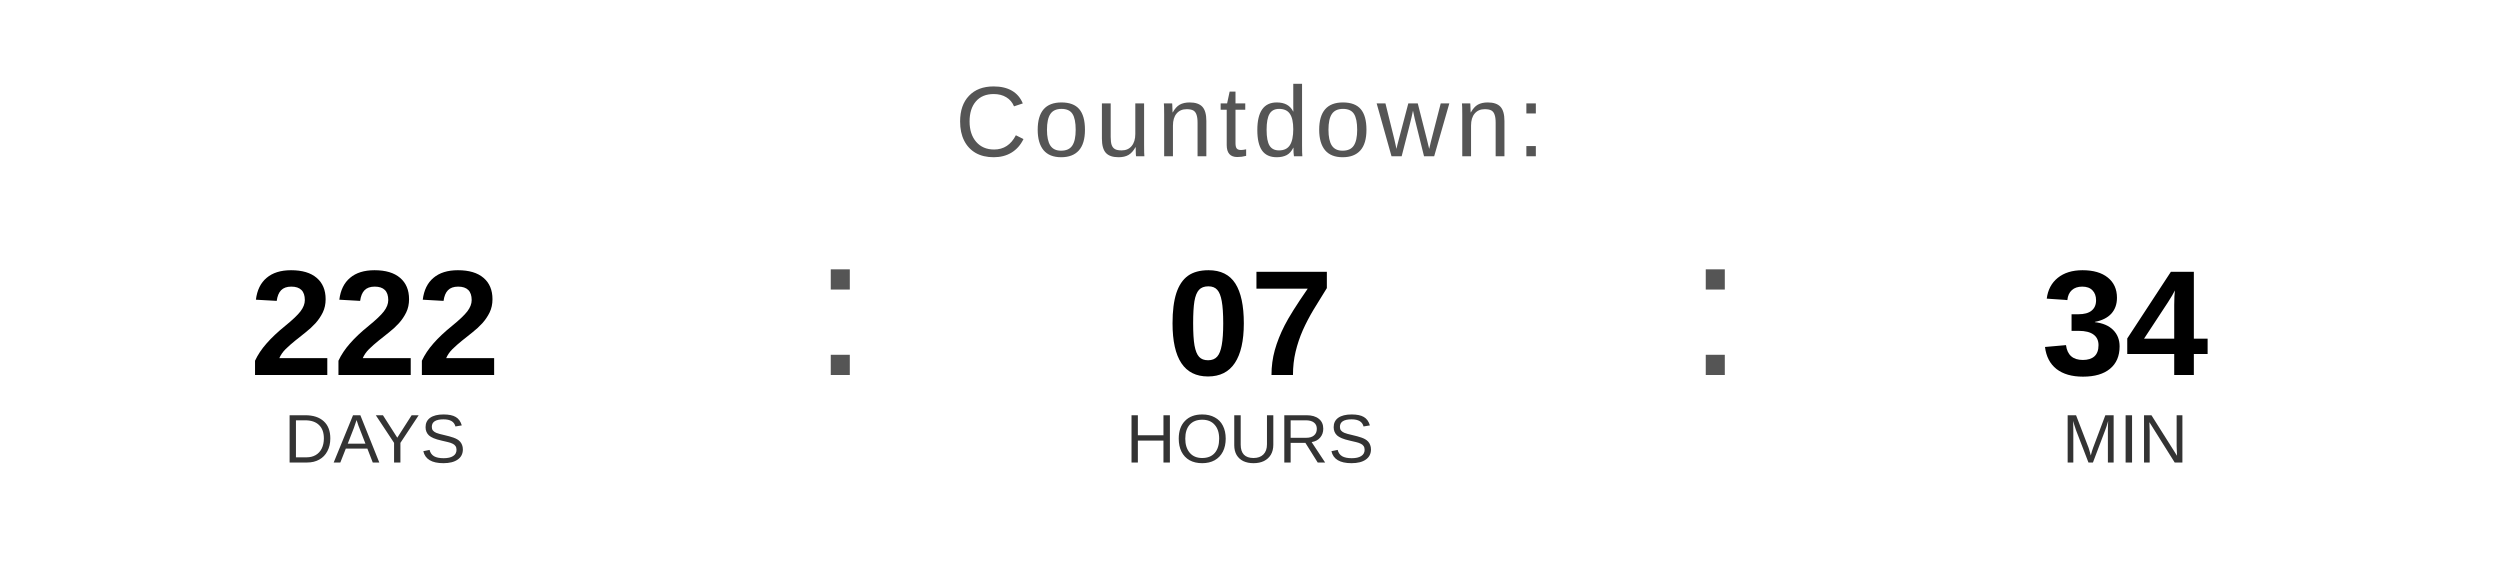
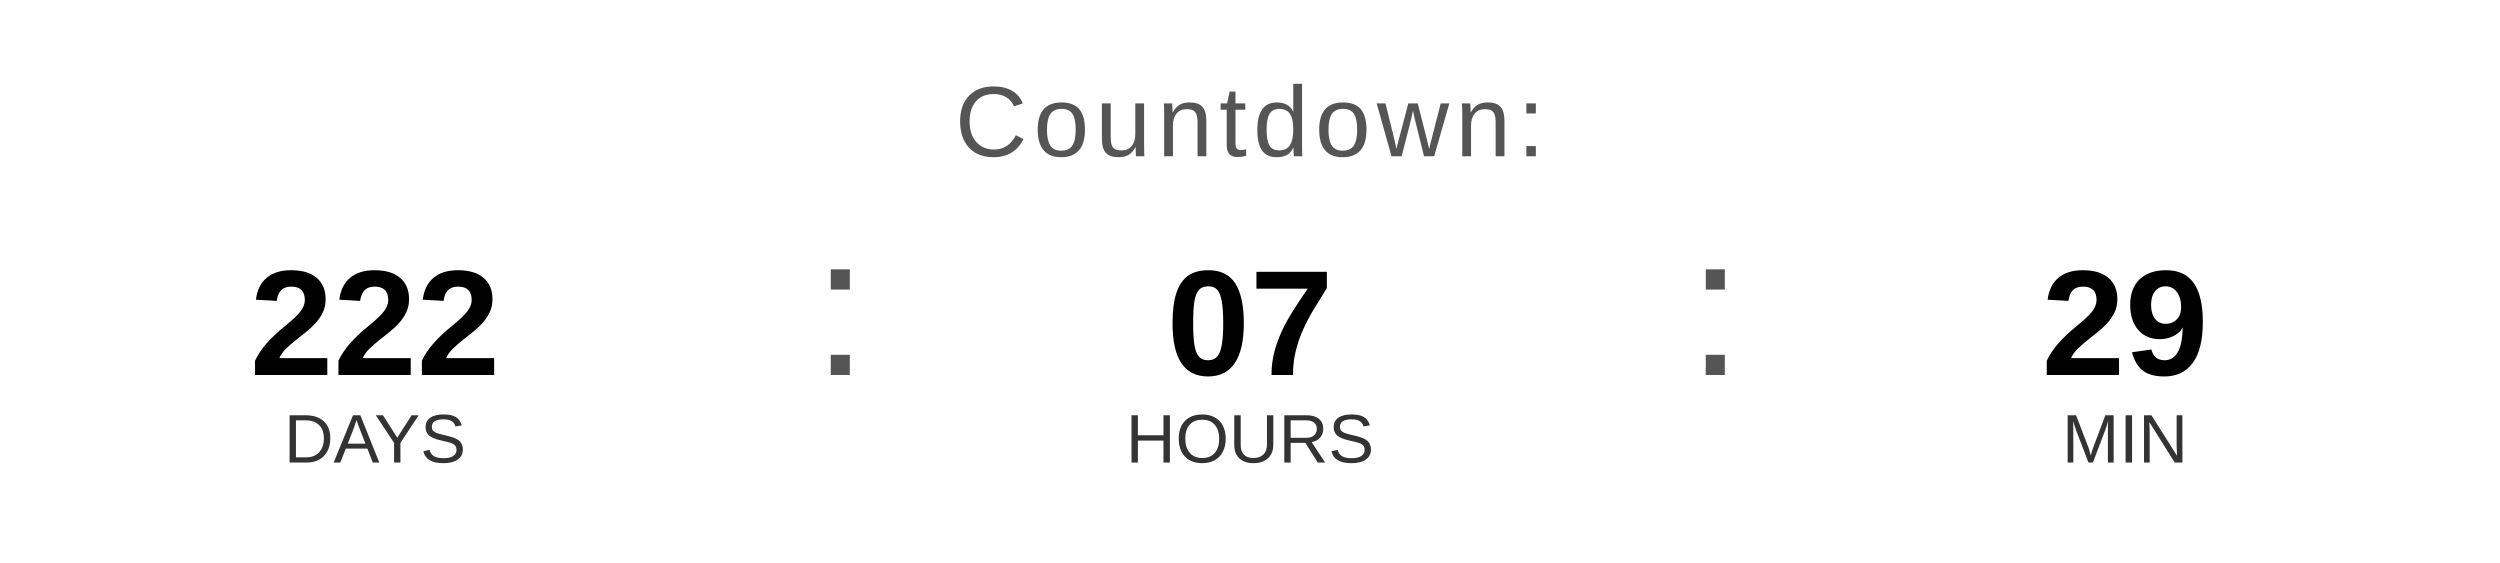
<svg xmlns="http://www.w3.org/2000/svg" width="400" height="90" viewBox="0 0 400 90">
  <text x="200" y="25" font-family="Arial, Helvetica, sans-serif" font-size="16" fill="#555555" text-anchor="middle" letter-spacing="1">
    Countdown:
  </text>
  <text x="60" y="60" font-family="Arial, Helvetica, sans-serif" font-size="24" font-weight="bold" fill="#000000" text-anchor="middle">222</text>
  <text x="60" y="74" font-family="Arial, Helvetica, sans-serif" font-size="11" fill="#333333" text-anchor="middle">DAYS</text>
  <text x="130" y="60" font-family="Arial, sans-serif" font-size="32" fill="#555555">:</text>
  <text x="200" y="60" font-family="Arial, Helvetica, sans-serif" font-size="24" font-weight="bold" fill="#000000" text-anchor="middle">07</text>
  <text x="200" y="74" font-family="Arial, Helvetica, sans-serif" font-size="11" fill="#333333" text-anchor="middle">HOURS</text>
  <text x="270" y="60" font-family="Arial, sans-serif" font-size="32" fill="#555555">:</text>
-   <text x="340" y="60" font-family="Arial, Helvetica, sans-serif" font-size="24" font-weight="bold" fill="#000000" text-anchor="middle">34</text>
+   <text x="340" y="60" font-family="Arial, Helvetica, sans-serif" font-size="24" font-weight="bold" fill="#000000" text-anchor="middle">29</text>
  <text x="340" y="74" font-family="Arial, Helvetica, sans-serif" font-size="11" fill="#333333" text-anchor="middle">MIN</text>
</svg>
